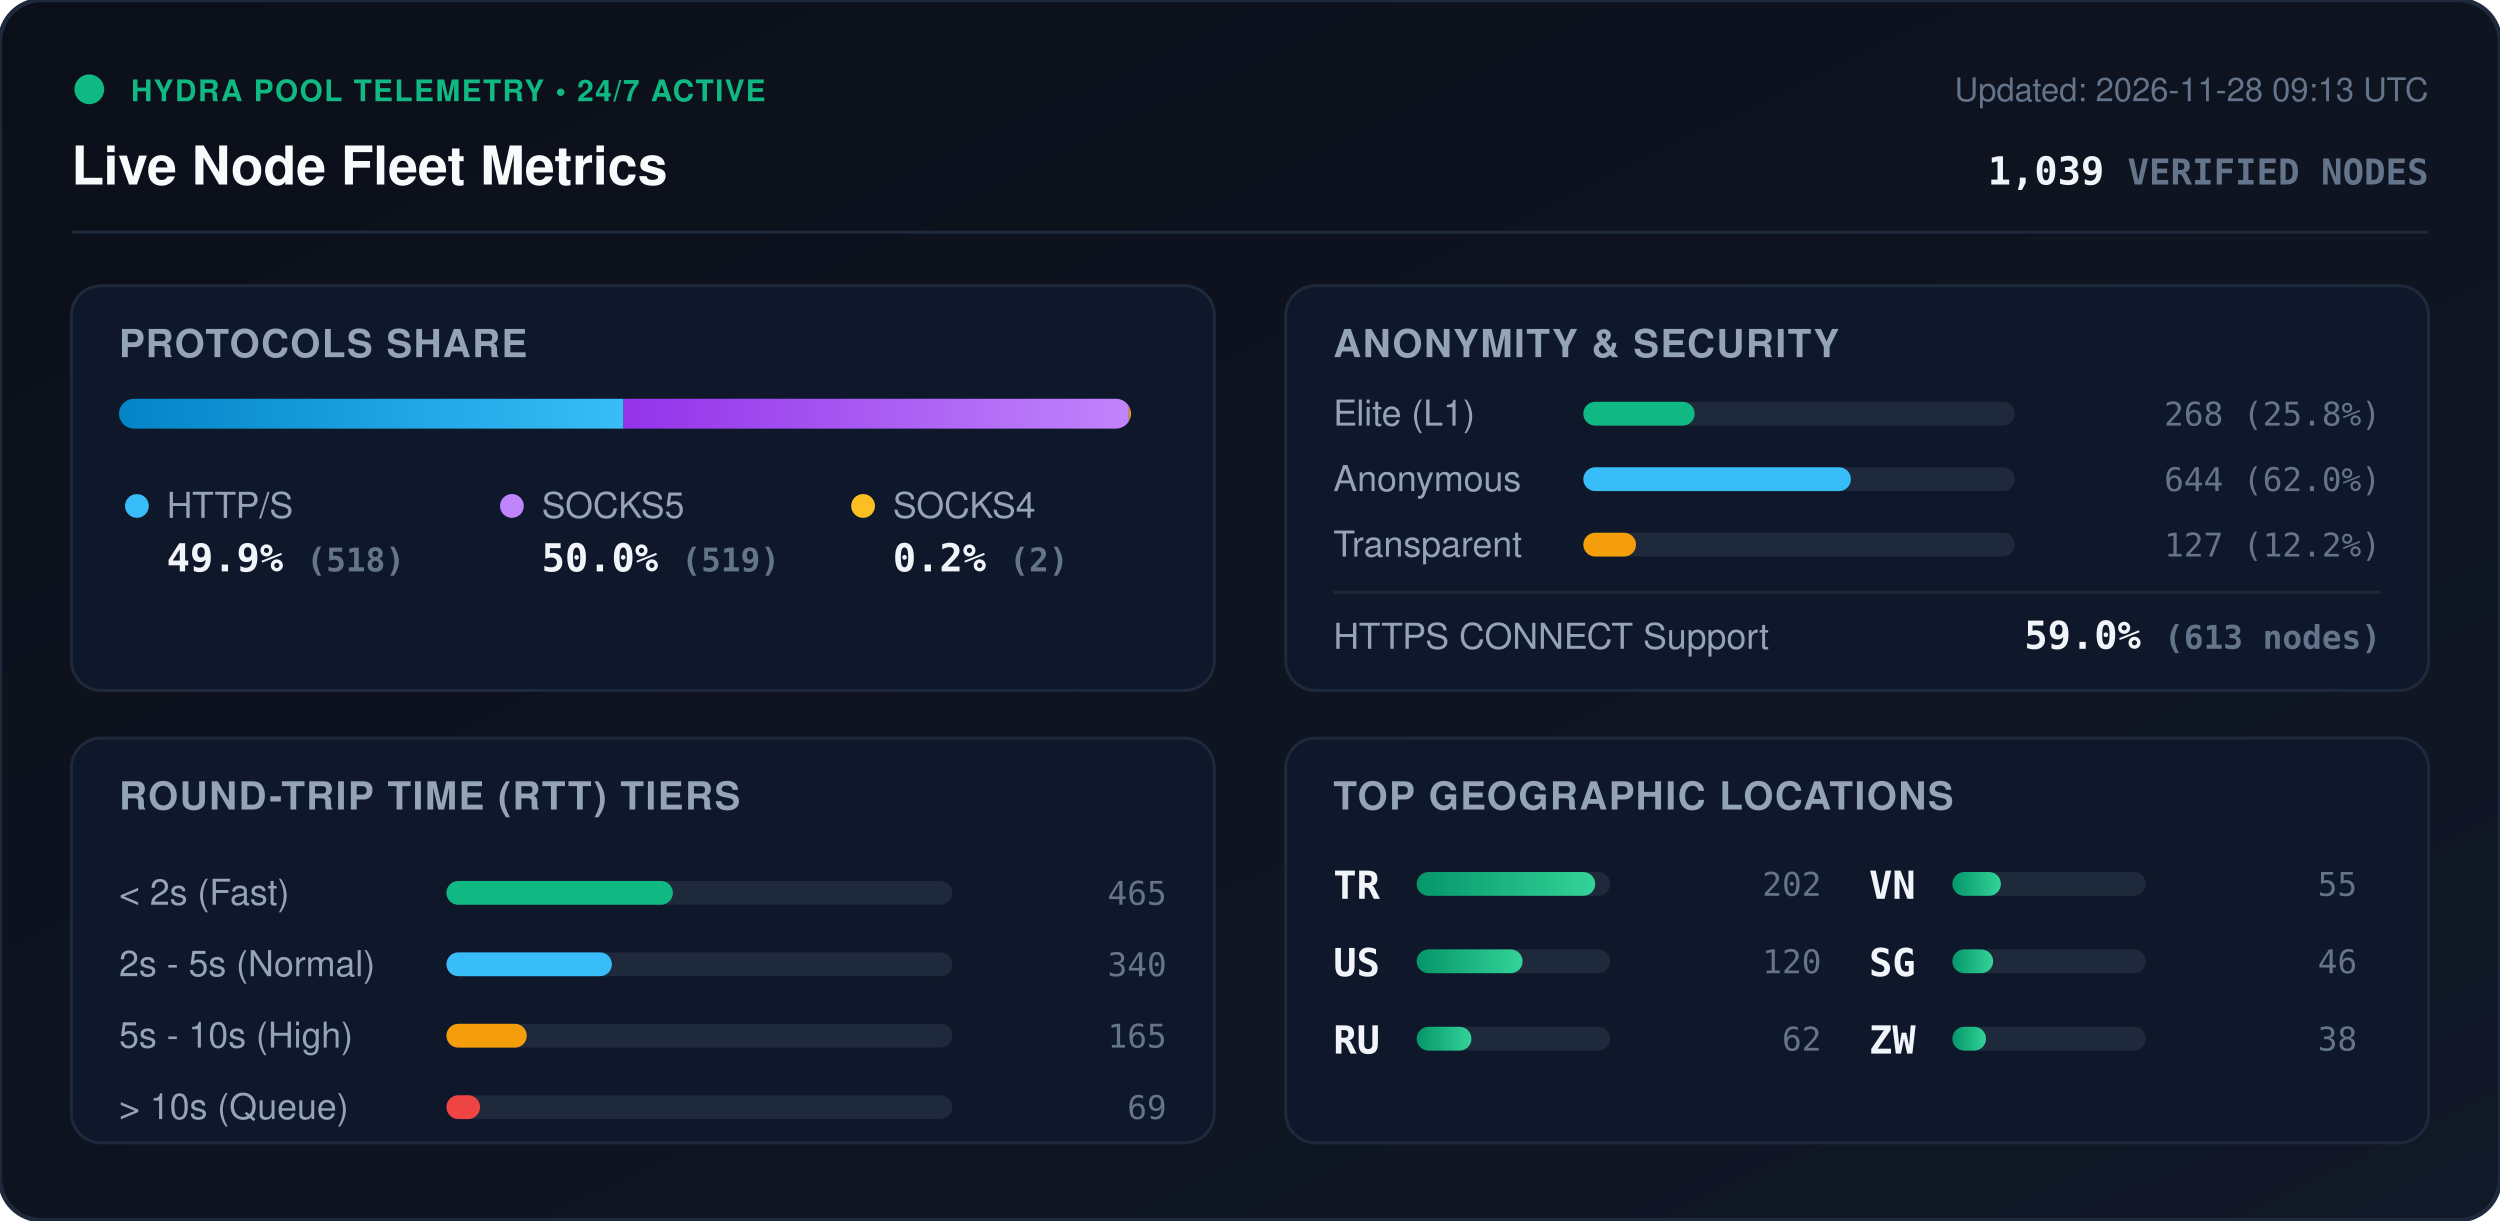
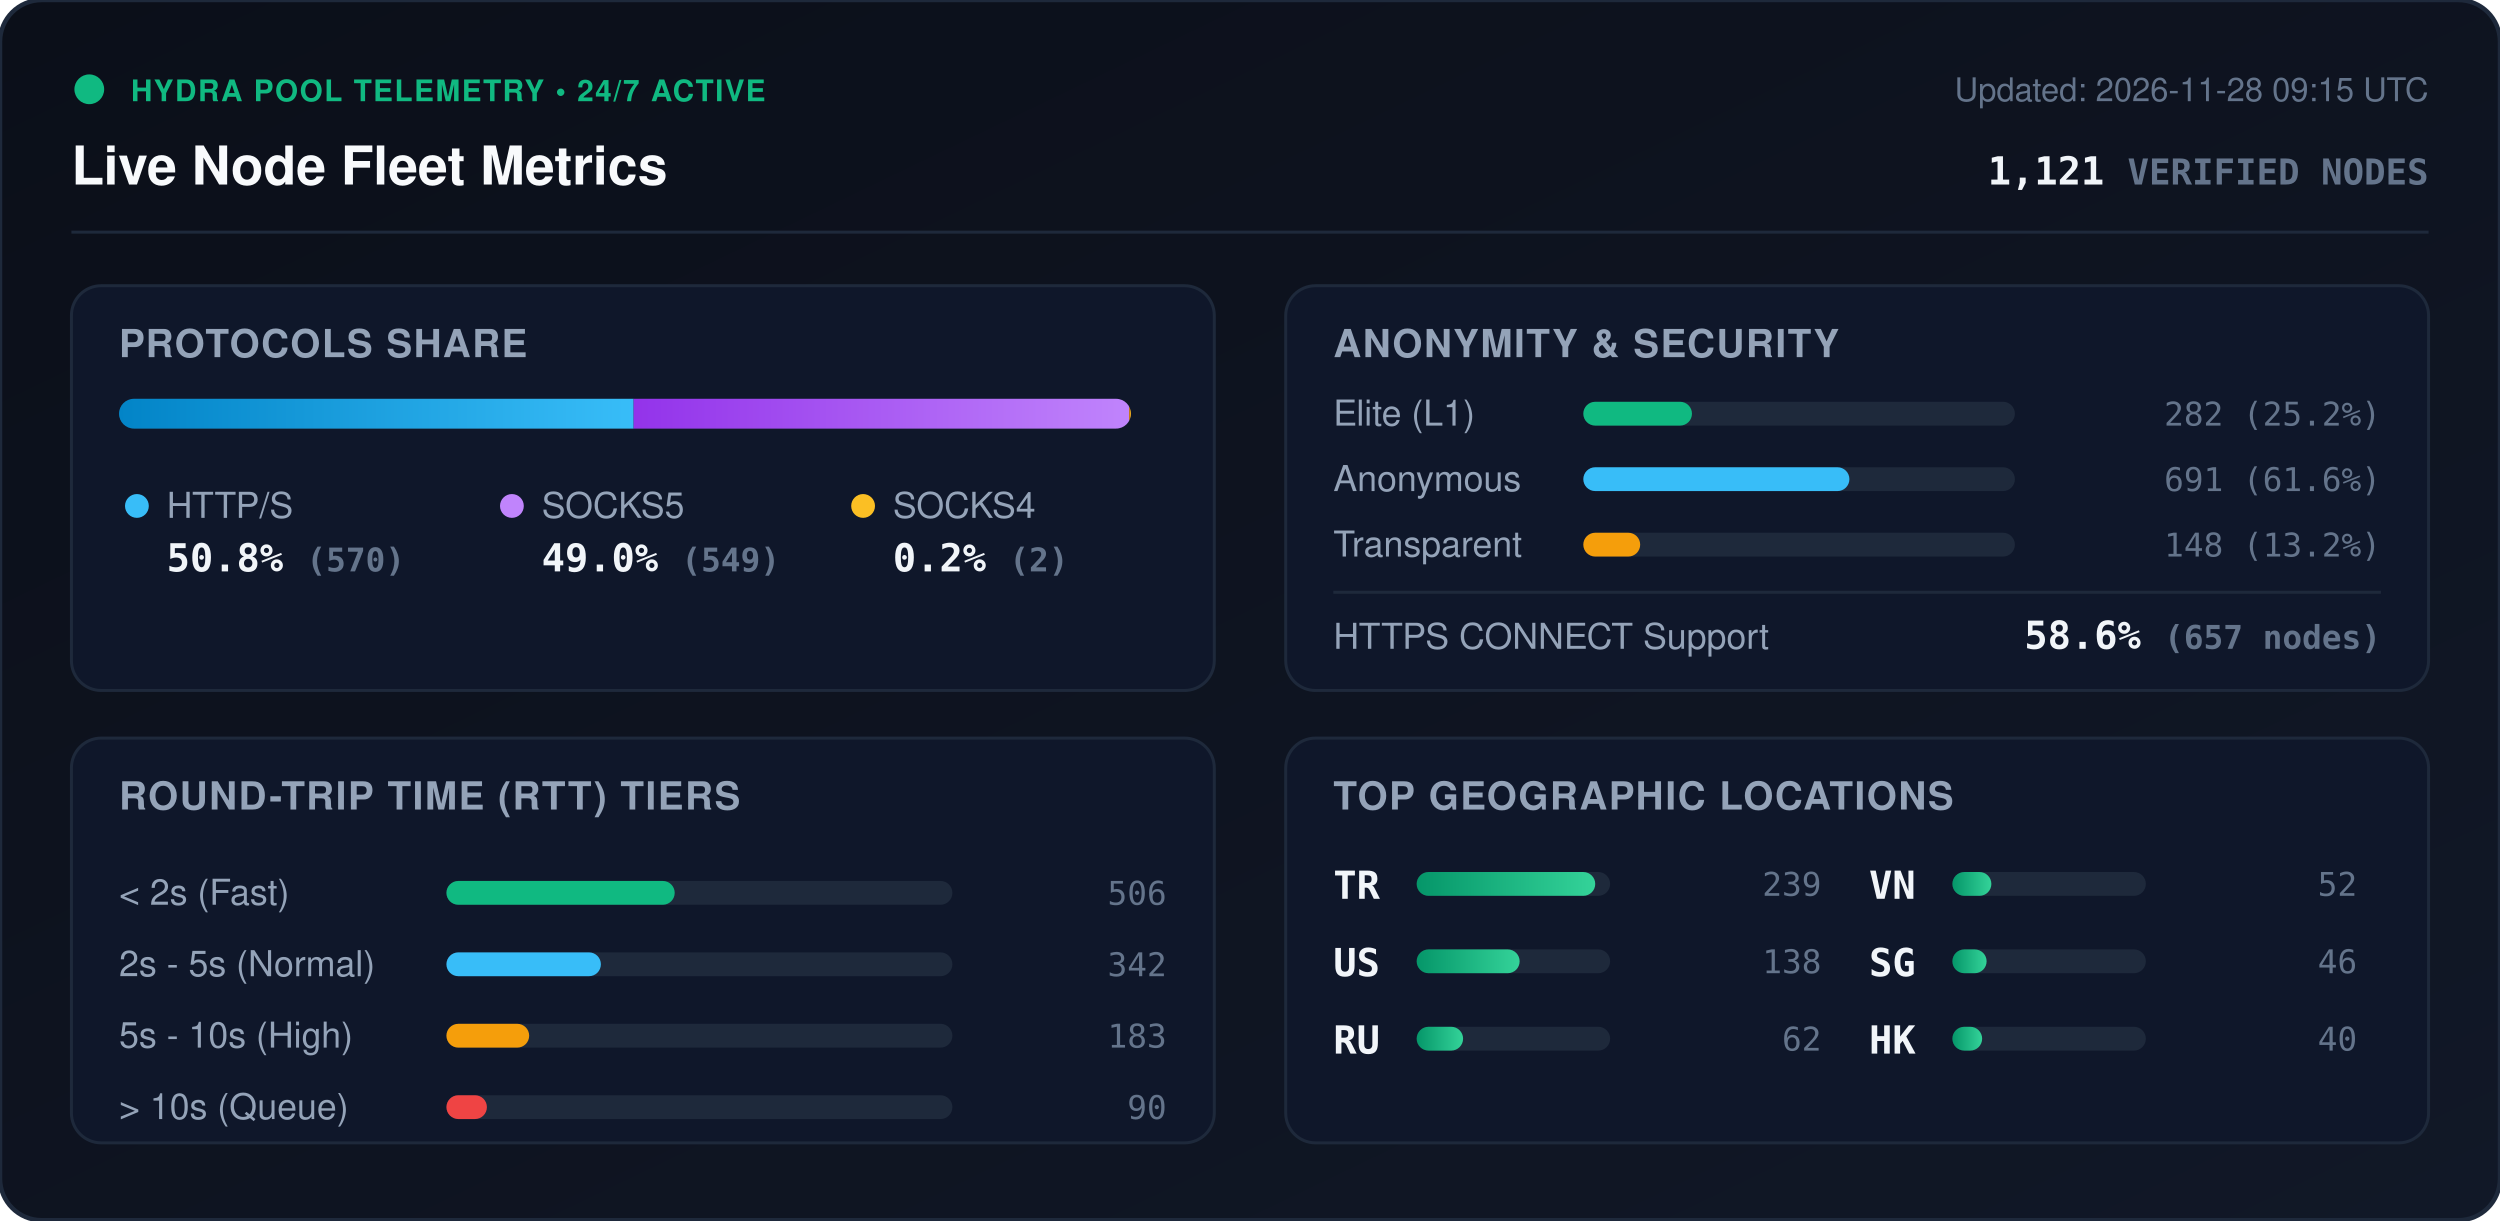
<svg xmlns="http://www.w3.org/2000/svg" viewBox="0 0 840 410" width="840" height="410" style="max-width: 100%; height: auto;">
  <defs>
    <linearGradient id="bg" x1="0%" y1="0%" x2="100%" y2="100%">
      <stop offset="0%" stop-color="#0b0f19" />
      <stop offset="100%" stop-color="#111827" />
    </linearGradient>
    <linearGradient id="bar-http" x1="0%" y1="0%" x2="100%" y2="0%">
      <stop offset="0%" stop-color="#0284c7" />
      <stop offset="100%" stop-color="#38bdf8" />
    </linearGradient>
    <linearGradient id="bar-socks5" x1="0%" y1="0%" x2="100%" y2="0%">
      <stop offset="0%" stop-color="#9333ea" />
      <stop offset="100%" stop-color="#c084fc" />
    </linearGradient>
    <linearGradient id="bar-socks4" x1="0%" y1="0%" x2="100%" y2="0%">
      <stop offset="0%" stop-color="#d97706" />
      <stop offset="100%" stop-color="#fbbf24" />
    </linearGradient>
    <linearGradient id="bar-green" x1="0%" y1="0%" x2="100%" y2="0%">
      <stop offset="0%" stop-color="#059669" />
      <stop offset="100%" stop-color="#34d399" />
    </linearGradient>
    <clipPath id="prog-track-clip">
      <rect width="340.0" height="10" rx="5" />
    </clipPath>
    <style>
      .title { font: 700 18px -apple-system, BlinkMacSystemFont, 'Segoe UI', Helvetica, Arial, sans-serif; fill: #f8fafc; }
      .sub { font: 500 11px -apple-system, BlinkMacSystemFont, 'Segoe UI', Helvetica, Arial, sans-serif; fill: #64748b; }
      .section-hdr { font: 600 13px -apple-system, BlinkMacSystemFont, 'Segoe UI', Helvetica, Arial, sans-serif; fill: #94a3b8; letter-spacing: 0.5px; }
      .metric-val { font: 700 13px -apple-system, BlinkMacSystemFont, 'Segoe UI', Helvetica, Arial, sans-serif; fill: #f1f5f9; }
      .metric-lbl { font: 500 12px -apple-system, BlinkMacSystemFont, 'Segoe UI', Helvetica, Arial, sans-serif; fill: #94a3b8; }
      .badge-txt { font: 700 10px -apple-system, BlinkMacSystemFont, 'Segoe UI', Helvetica, Arial, sans-serif; fill: #10b981; letter-spacing: 0.5px; }
      .mono { font-family: ui-monospace, SFMono-Regular, Menlo, Monaco, Consolas, monospace; }
      .pulse { animation: beacon 2s infinite ease-in-out; }
      @keyframes beacon { 0%, 100% { opacity: 1; } 50% { opacity: 0.35; } }
    </style>
  </defs>
  <rect width="840" height="410" rx="14" fill="url(#bg)" stroke="#1e293b" stroke-width="1.5" />
  <g transform="translate(24, 24)">
    <circle cx="6" cy="6" r="5" fill="#10b981" class="pulse" />
    <text x="20" y="10" class="badge-txt">HYDRA POOL TELEMETRY • 24/7 ACTIVE</text>
    <text x="0" y="38" class="title">Live Node Fleet Metrics</text>
-     <text x="792" y="10" text-anchor="end" class="sub">Updated: 2026-11-28 09:13 UTC</text>
-     <text x="792" y="38" text-anchor="end" class="metric-val mono" fill="#38bdf8">1,039 <tspan font-size="12" fill="#64748b">VERIFIED NODES</tspan>
+     <text x="792" y="10" text-anchor="end" class="sub">Updated: 2026-11-28 09:15 UTC</text>
+     <text x="792" y="38" text-anchor="end" class="metric-val mono" fill="#38bdf8">1,121 <tspan font-size="12" fill="#64748b">VERIFIED NODES</tspan>
    </text>
  </g>
  <line x1="24" y1="78" x2="816" y2="78" stroke="#1e293b" stroke-width="1" />
  <g transform="translate(24, 96)">
    <rect width="384" height="136" rx="10" fill="#0f172a" stroke="#1e293b" />
    <text x="16" y="24" class="section-hdr">PROTOCOLS SHARE</text>
    <g transform="translate(16, 38)">
      <rect width="340.0" height="10" rx="5" fill="#1e293b" />
      <g clip-path="url(#prog-track-clip)">
-         <rect x="0" width="169.5" height="10" fill="url(#bar-http)" />
-         <rect x="169.5" width="169.8" height="10" fill="url(#bar-socks5)" />
-         <rect x="339.3" width="0.7" height="10" fill="url(#bar-socks4)" />
+         <rect x="0" width="172.9" height="10" fill="url(#bar-http)" />
+         <rect x="172.9" width="166.5" height="10" fill="url(#bar-socks5)" />
+         <rect x="339.4" width="0.6" height="10" fill="url(#bar-socks4)" />
      </g>
    </g>
    <g transform="translate(16, 68)">
      <circle cx="6" cy="6" r="4" fill="#38bdf8" />
      <text x="16" y="10" class="metric-lbl">HTTP/S</text>
-       <text x="16" y="28" class="metric-val mono">49.9% <tspan font-size="11" fill="#64748b">(518)</tspan>
+       <text x="16" y="28" class="metric-val mono">50.8% <tspan font-size="11" fill="#64748b">(570)</tspan>
      </text>
      <circle cx="132" cy="6" r="4" fill="#c084fc" />
      <text x="142" y="10" class="metric-lbl">SOCKS5</text>
-       <text x="142" y="28" class="metric-val mono">50.0% <tspan font-size="11" fill="#64748b">(519)</tspan>
+       <text x="142" y="28" class="metric-val mono">49.0% <tspan font-size="11" fill="#64748b">(549)</tspan>
      </text>
      <circle cx="250" cy="6" r="4" fill="#fbbf24" />
      <text x="260" y="10" class="metric-lbl">SOCKS4</text>
      <text x="260" y="28" class="metric-val mono">0.2% <tspan font-size="11" fill="#64748b">(2)</tspan>
      </text>
    </g>
  </g>
  <g transform="translate(432, 96)">
    <rect width="384" height="136" rx="10" fill="#0f172a" stroke="#1e293b" />
    <text x="16" y="24" class="section-hdr">ANONYMITY &amp; SECURITY</text>
    <text x="16" y="47" class="metric-lbl">Elite (L1)</text>
    <rect x="100" y="39" width="145.0" height="8" rx="4" fill="#1e293b" />
-     <rect x="100" y="39" width="37.4" height="8" rx="4" fill="#10b981" />
-     <text x="368" y="47" text-anchor="end" class="mono sub" fill="#e2e8f0">268 (25.8%)</text>
+     <rect x="100" y="39" width="36.5" height="8" rx="4" fill="#10b981" />
+     <text x="368" y="47" text-anchor="end" class="mono sub" fill="#e2e8f0">282 (25.2%)</text>
    <text x="16" y="69" class="metric-lbl">Anonymous</text>
    <rect x="100" y="61" width="145.0" height="8" rx="4" fill="#1e293b" />
-     <rect x="100" y="61" width="89.9" height="8" rx="4" fill="#38bdf8" />
-     <text x="368" y="69" text-anchor="end" class="mono sub" fill="#e2e8f0">644 (62.0%)</text>
+     <rect x="100" y="61" width="89.4" height="8" rx="4" fill="#38bdf8" />
+     <text x="368" y="69" text-anchor="end" class="mono sub" fill="#e2e8f0">691 (61.6%)</text>
    <text x="16" y="91" class="metric-lbl">Transparent</text>
    <rect x="100" y="83" width="145.0" height="8" rx="4" fill="#1e293b" />
-     <rect x="100" y="83" width="17.7" height="8" rx="4" fill="#f59e0b" />
-     <text x="368" y="91" text-anchor="end" class="mono sub" fill="#e2e8f0">127 (12.2%)</text>
+     <rect x="100" y="83" width="19.1" height="8" rx="4" fill="#f59e0b" />
+     <text x="368" y="91" text-anchor="end" class="mono sub" fill="#e2e8f0">148 (13.2%)</text>
    <line x1="16" y1="103" x2="368" y2="103" stroke="#1e293b" stroke-width="1" />
    <text x="16" y="122" class="metric-lbl">HTTPS CONNECT Support</text>
-     <text x="368" y="122" text-anchor="end" class="metric-val mono" fill="#34d399">59.0% <tspan font-size="11" fill="#64748b">(613 nodes)</tspan>
+     <text x="368" y="122" text-anchor="end" class="metric-val mono" fill="#34d399">58.6% <tspan font-size="11" fill="#64748b">(657 nodes)</tspan>
    </text>
  </g>
  <g transform="translate(24, 248)">
    <rect width="384" height="136" rx="10" fill="#0f172a" stroke="#1e293b" />
    <text x="16" y="24" class="section-hdr">ROUND-TRIP TIME (RTT) TIERS</text>
    <g transform="translate(16, 42)">
      <text x="0" y="14" class="metric-lbl">&lt; 2s (Fast)</text>
      <rect x="110" y="6" width="170" height="8" rx="4" fill="#1e293b" />
-       <rect x="110" y="6" width="76.1" height="8" rx="4" fill="#10b981" />
-       <text x="352" y="14" text-anchor="end" class="mono sub">465</text>
+       <rect x="110" y="6" width="76.7" height="8" rx="4" fill="#10b981" />
+       <text x="352" y="14" text-anchor="end" class="mono sub">506</text>
      <text x="0" y="38" class="metric-lbl">2s - 5s (Normal)</text>
      <rect x="110" y="30" width="170" height="8" rx="4" fill="#1e293b" />
-       <rect x="110" y="30" width="55.6" height="8" rx="4" fill="#38bdf8" />
-       <text x="352" y="38" text-anchor="end" class="mono sub">340</text>
+       <rect x="110" y="30" width="51.9" height="8" rx="4" fill="#38bdf8" />
+       <text x="352" y="38" text-anchor="end" class="mono sub">342</text>
      <text x="0" y="62" class="metric-lbl">5s - 10s (High)</text>
      <rect x="110" y="54" width="170" height="8" rx="4" fill="#1e293b" />
-       <rect x="110" y="54" width="27.0" height="8" rx="4" fill="#f59e0b" />
-       <text x="352" y="62" text-anchor="end" class="mono sub">165</text>
+       <rect x="110" y="54" width="27.8" height="8" rx="4" fill="#f59e0b" />
+       <text x="352" y="62" text-anchor="end" class="mono sub">183</text>
      <text x="0" y="86" class="metric-lbl">&gt; 10s (Queue)</text>
      <rect x="110" y="78" width="170" height="8" rx="4" fill="#1e293b" />
-       <rect x="110" y="78" width="11.3" height="8" rx="4" fill="#ef4444" />
-       <text x="352" y="86" text-anchor="end" class="mono sub">69</text>
+       <rect x="110" y="78" width="13.6" height="8" rx="4" fill="#ef4444" />
+       <text x="352" y="86" text-anchor="end" class="mono sub">90</text>
    </g>
  </g>
  <g transform="translate(432, 248)">
    <rect width="384" height="136" rx="10" fill="#0f172a" stroke="#1e293b" />
    <text x="16" y="24" class="section-hdr">TOP GEOGRAPHIC LOCATIONS</text>
    <g transform="translate(16, 42)">
      <g transform="translate(0, 0)">
        <text x="0" y="12" class="mono metric-val" font-size="12">TR</text>
        <rect x="28" y="3" width="65" height="8" rx="4" fill="#1e293b" />
        <rect x="28" y="3" width="60.0" height="8" rx="4" fill="url(#bar-green)" />
-         <text x="164" y="11" text-anchor="end" class="mono sub">202</text>
+         <text x="164" y="11" text-anchor="end" class="mono sub">239</text>
      </g>
      <g transform="translate(0, 26)">
        <text x="0" y="12" class="mono metric-val" font-size="12">US</text>
        <rect x="28" y="3" width="65" height="8" rx="4" fill="#1e293b" />
-         <rect x="28" y="3" width="35.6" height="8" rx="4" fill="url(#bar-green)" />
-         <text x="164" y="11" text-anchor="end" class="mono sub">120</text>
+         <rect x="28" y="3" width="34.6" height="8" rx="4" fill="url(#bar-green)" />
+         <text x="164" y="11" text-anchor="end" class="mono sub">138</text>
      </g>
      <g transform="translate(0, 52)">
        <text x="0" y="12" class="mono metric-val" font-size="12">RU</text>
        <rect x="28" y="3" width="65" height="8" rx="4" fill="#1e293b" />
-         <rect x="28" y="3" width="18.4" height="8" rx="4" fill="url(#bar-green)" />
+         <rect x="28" y="3" width="15.6" height="8" rx="4" fill="url(#bar-green)" />
        <text x="164" y="11" text-anchor="end" class="mono sub">62</text>
      </g>
      <g transform="translate(180, 0)">
        <text x="0" y="12" class="mono metric-val" font-size="12">VN</text>
        <rect x="28" y="3" width="65" height="8" rx="4" fill="#1e293b" />
-         <rect x="28" y="3" width="16.3" height="8" rx="4" fill="url(#bar-green)" />
-         <text x="164" y="11" text-anchor="end" class="mono sub">55</text>
+         <rect x="28" y="3" width="13.1" height="8" rx="4" fill="url(#bar-green)" />
+         <text x="164" y="11" text-anchor="end" class="mono sub">52</text>
      </g>
      <g transform="translate(180, 26)">
        <text x="0" y="12" class="mono metric-val" font-size="12">SG</text>
        <rect x="28" y="3" width="65" height="8" rx="4" fill="#1e293b" />
-         <rect x="28" y="3" width="13.7" height="8" rx="4" fill="url(#bar-green)" />
+         <rect x="28" y="3" width="11.5" height="8" rx="4" fill="url(#bar-green)" />
        <text x="164" y="11" text-anchor="end" class="mono sub">46</text>
      </g>
      <g transform="translate(180, 52)">
-         <text x="0" y="12" class="mono metric-val" font-size="12">ZW</text>
+         <text x="0" y="12" class="mono metric-val" font-size="12">HK</text>
        <rect x="28" y="3" width="65" height="8" rx="4" fill="#1e293b" />
-         <rect x="28" y="3" width="11.3" height="8" rx="4" fill="url(#bar-green)" />
-         <text x="164" y="11" text-anchor="end" class="mono sub">38</text>
+         <rect x="28" y="3" width="10.0" height="8" rx="4" fill="url(#bar-green)" />
+         <text x="164" y="11" text-anchor="end" class="mono sub">40</text>
      </g>
    </g>
  </g>
</svg>
